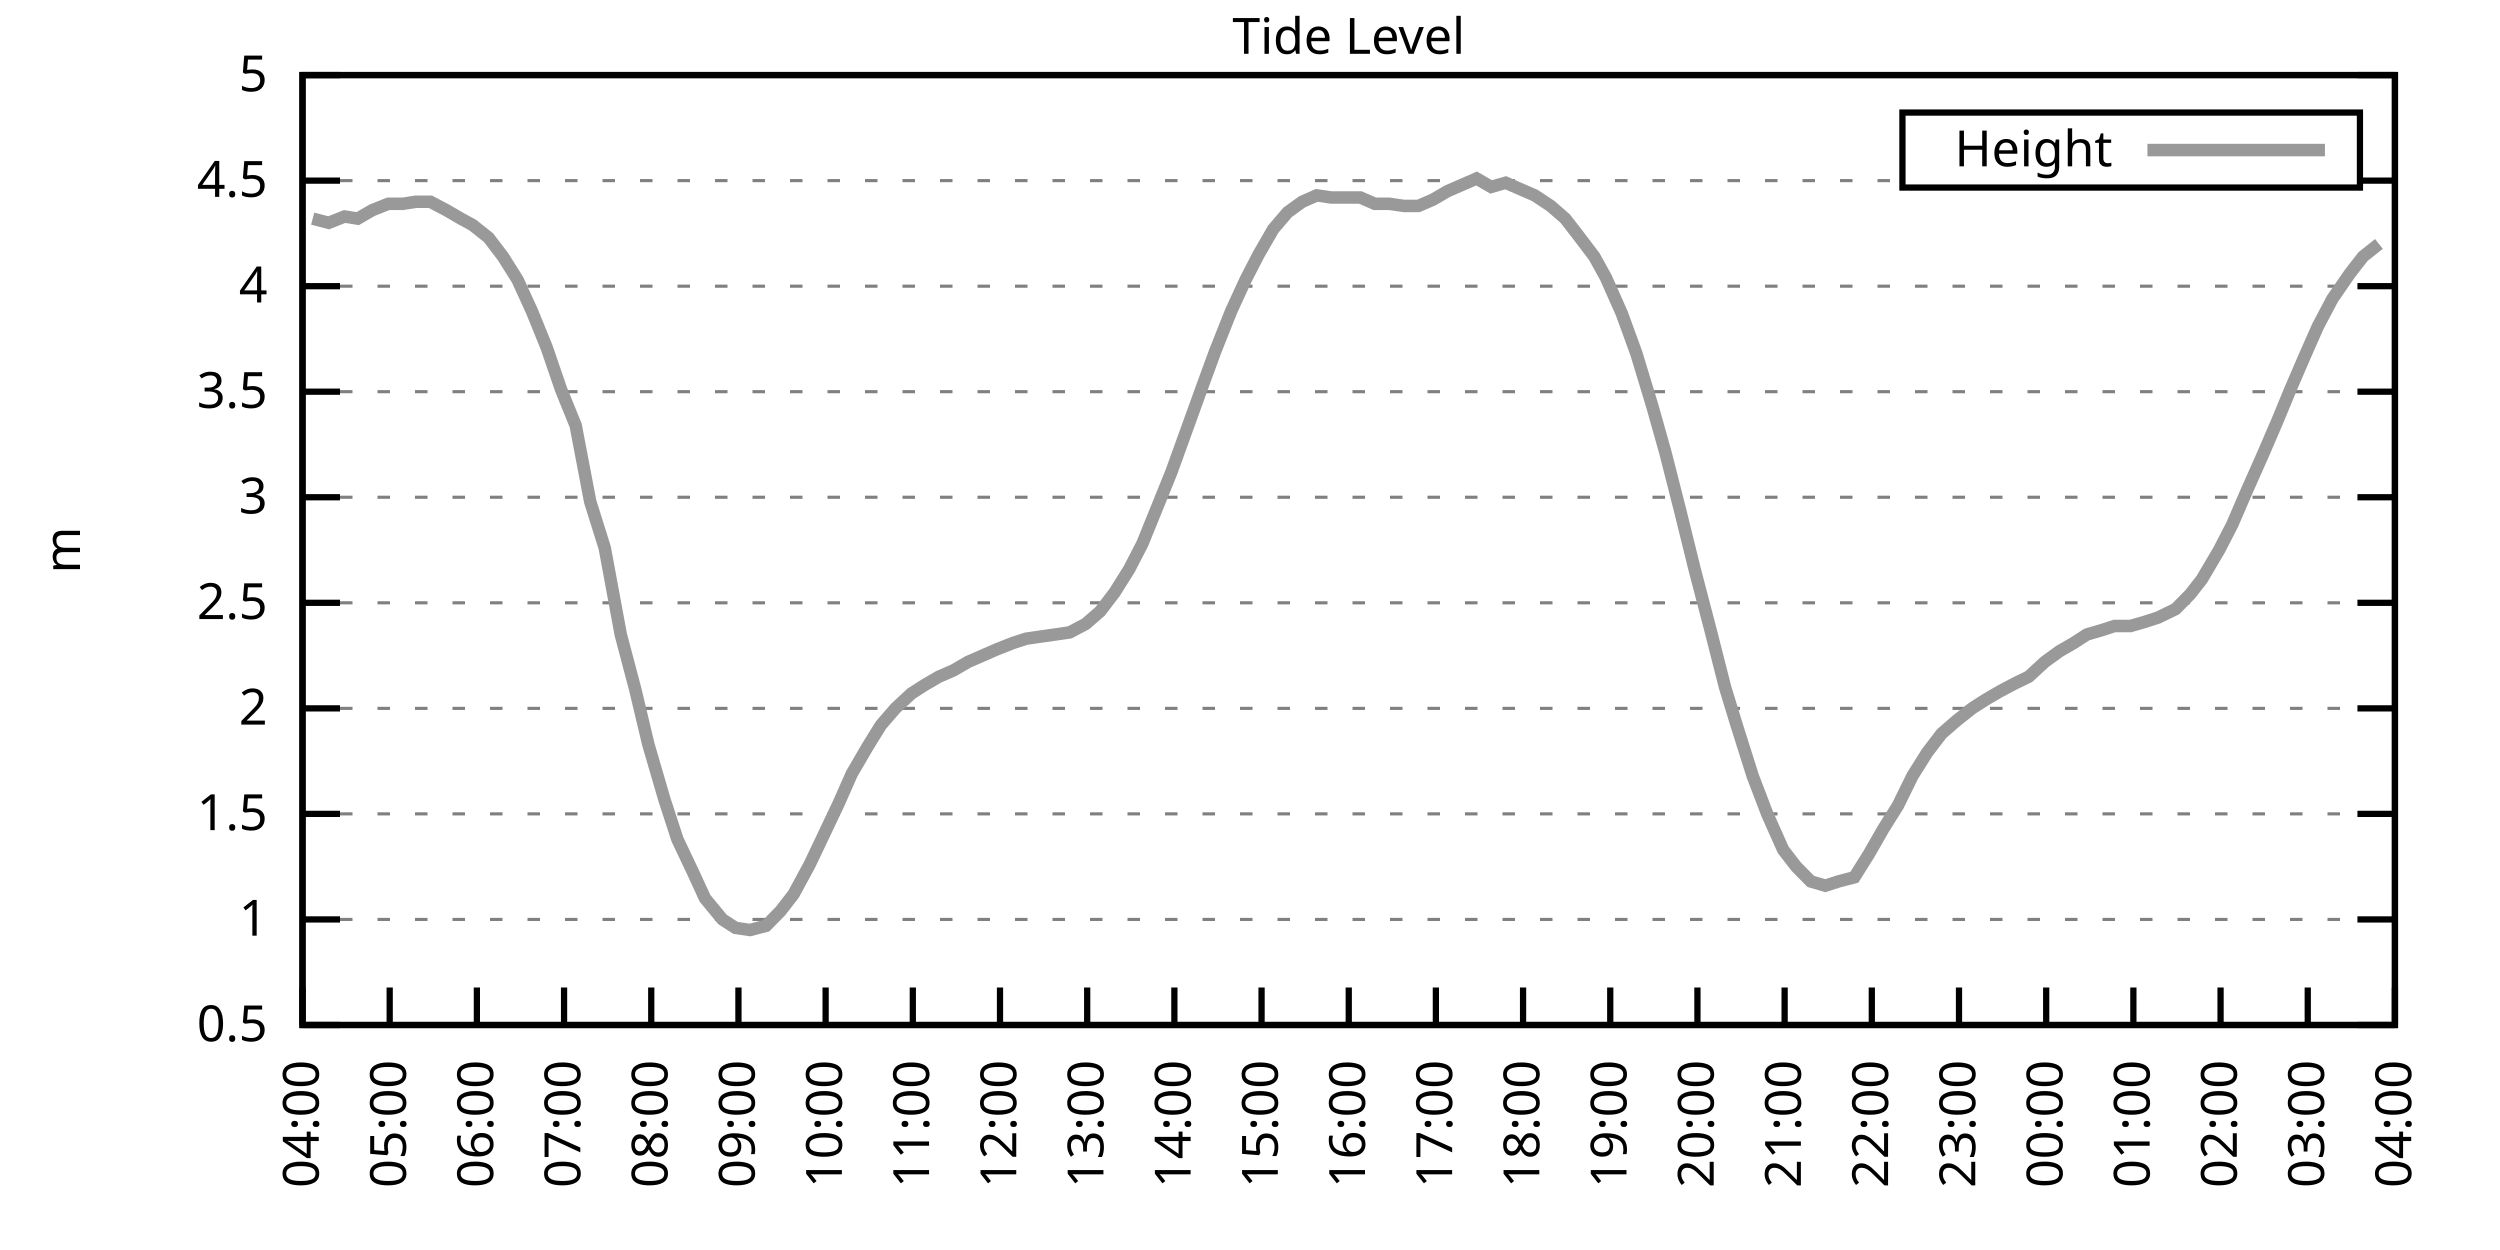
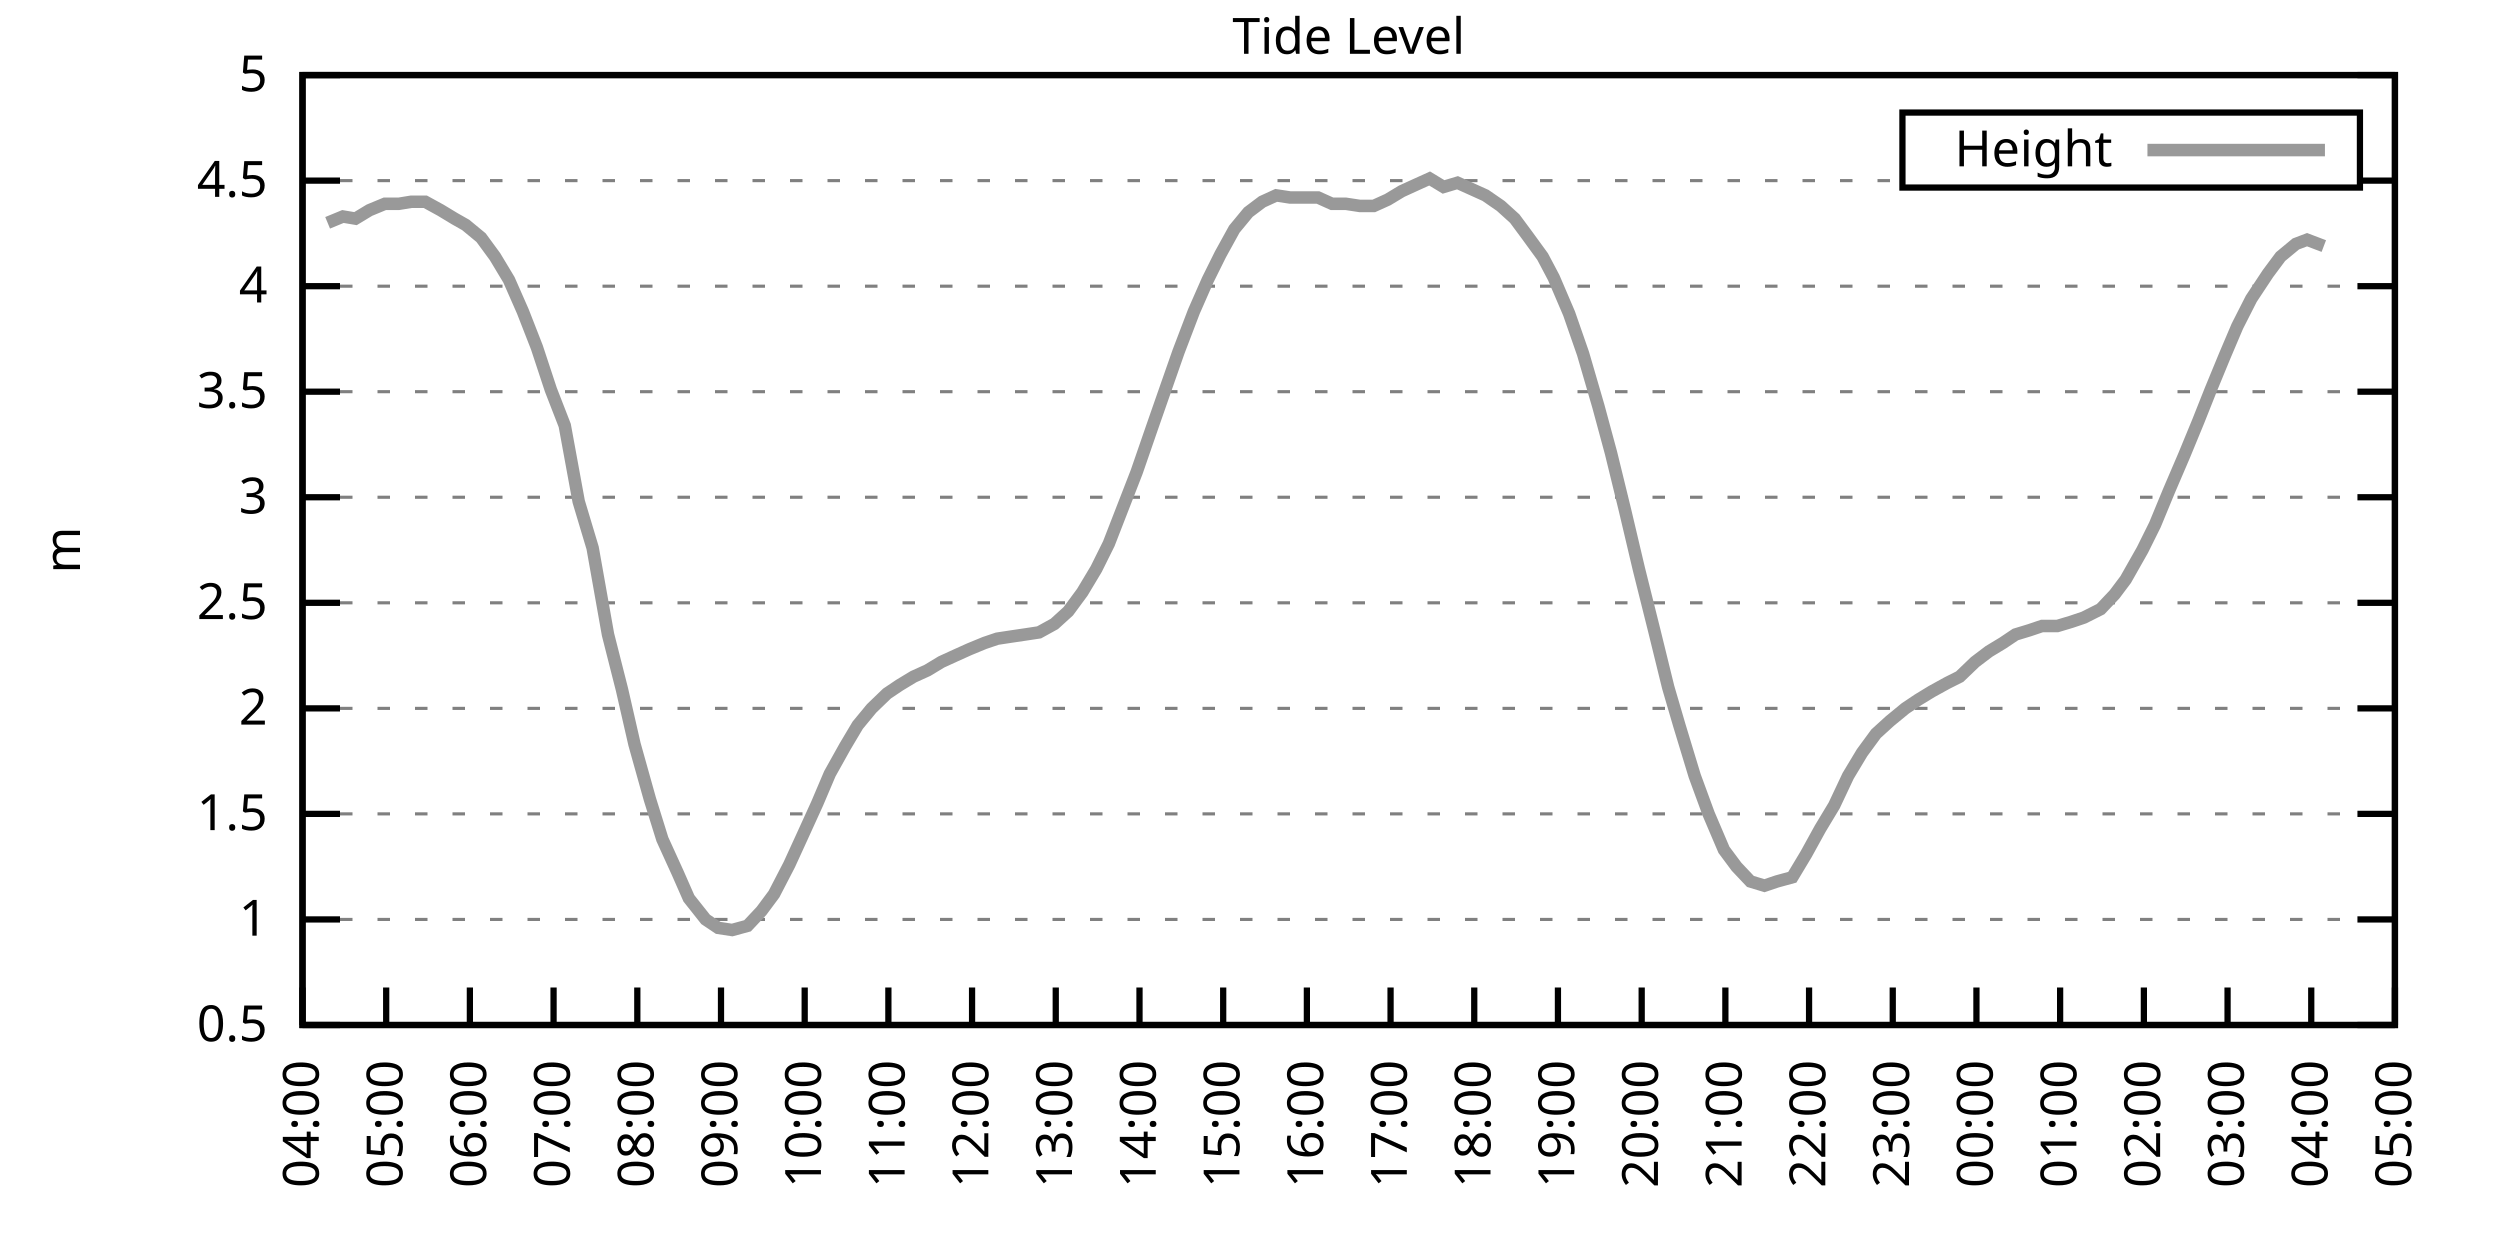
<svg xmlns="http://www.w3.org/2000/svg" xmlns:xlink="http://www.w3.org/1999/xlink" width="400" height="200" viewBox="0 0 400 200">
  <g id="gnuplot_canvas">
    <rect x="0" y="0" width="400" height="200" fill="none" />
    <defs>
      <circle id="gpDot" r="0.5" stroke-width="0.5" stroke="currentColor" />
      <path id="gpPt0" stroke-width="0.333" stroke="currentColor" d="M-1,0 h2 M0,-1 v2" />
      <path id="gpPt1" stroke-width="0.333" stroke="currentColor" d="M-1,-1 L1,1 M1,-1 L-1,1" />
      <path id="gpPt2" stroke-width="0.333" stroke="currentColor" d="M-1,0 L1,0 M0,-1 L0,1 M-1,-1 L1,1 M-1,1 L1,-1" />
      <rect id="gpPt3" stroke-width="0.333" stroke="currentColor" x="-1" y="-1" width="2" height="2" />
      <rect id="gpPt4" stroke-width="0.333" stroke="currentColor" fill="currentColor" x="-1" y="-1" width="2" height="2" />
      <circle id="gpPt5" stroke-width="0.333" stroke="currentColor" cx="0" cy="0" r="1" />
      <use xlink:href="#gpPt5" id="gpPt6" fill="currentColor" stroke="none" />
      <path id="gpPt7" stroke-width="0.333" stroke="currentColor" d="M0,-1.33 L-1.33,0.67 L1.33,0.67 z" />
      <use xlink:href="#gpPt7" id="gpPt8" fill="currentColor" stroke="none" />
      <use xlink:href="#gpPt7" id="gpPt9" stroke="currentColor" transform="rotate(180)" />
      <use xlink:href="#gpPt9" id="gpPt10" fill="currentColor" stroke="none" />
      <use xlink:href="#gpPt3" id="gpPt11" stroke="currentColor" transform="rotate(45)" />
      <use xlink:href="#gpPt11" id="gpPt12" fill="currentColor" stroke="none" />
      <path id="gpPt13" stroke-width="0.333" stroke="currentColor" d="M0,1.330 L1.265,0.411 L0.782,-1.067 L-0.782,-1.076 L-1.265,0.411 z" />
      <use xlink:href="#gpPt13" id="gpPt14" fill="currentColor" stroke="none" />
      <filter id="textbox" filterUnits="objectBoundingBox" x="0" y="0" height="1" width="1">
        <feFlood flood-color="white" flood-opacity="1" result="bgnd" />
        <feComposite in="SourceGraphic" in2="bgnd" operator="atop" />
      </filter>
      <filter id="greybox" filterUnits="objectBoundingBox" x="0" y="0" height="1" width="1">
        <feFlood flood-color="lightgrey" flood-opacity="1" result="grey" />
        <feComposite in="SourceGraphic" in2="grey" operator="atop" />
      </filter>
    </defs>
    <g fill="none" color="white" stroke="currentColor" stroke-width="1.00" stroke-linecap="butt" stroke-linejoin="miter">
</g>
    <g fill="none" color="black" stroke="currentColor" stroke-width="1.00" stroke-linecap="butt" stroke-linejoin="miter">
      <g stroke="none" shape-rendering="crispEdges">
        <polygon fill="rgb(255, 255, 255)" points="48.40,164.00 383.18,164.00 383.18,12.02 48.40,12.02 " />
      </g>
    </g>
    <g fill="none" color="black" stroke="currentColor" stroke-width="1.00" stroke-linecap="butt" stroke-linejoin="miter">
</g>
    <g fill="none" color="black" stroke="black" stroke-width="0.50" stroke-linecap="butt" stroke-linejoin="miter">
</g>
    <g fill="none" color="gray" stroke="currentColor" stroke-width="0.50" stroke-linecap="butt" stroke-linejoin="miter">
      <path stroke="gray" stroke-dasharray="2,4" class="gridline" d="M48.40,164.00 L383.19,164.00  " />
    </g>
    <g fill="none" color="gray" stroke="gray" stroke-width="1.00" stroke-linecap="butt" stroke-linejoin="miter">
</g>
    <g fill="none" color="black" stroke="currentColor" stroke-width="1.00" stroke-linecap="butt" stroke-linejoin="miter">
      <path stroke="black" d="M48.40,164.00 L54.40,164.00 M383.19,164.00 L377.19,164.00  " />
      <g transform="translate(42.80,166.60)" stroke="none" fill="black" font-family="Sans" font-size="8.00" text-anchor="end">
        <text>
          <tspan font-family="Sans"> 0.5</tspan>
        </text>
      </g>
    </g>
    <g fill="none" color="black" stroke="currentColor" stroke-width="1.00" stroke-linecap="butt" stroke-linejoin="miter">
</g>
    <g fill="none" color="black" stroke="black" stroke-width="0.50" stroke-linecap="butt" stroke-linejoin="miter">
</g>
    <g fill="none" color="gray" stroke="currentColor" stroke-width="0.50" stroke-linecap="butt" stroke-linejoin="miter">
      <path stroke="gray" stroke-dasharray="2,4" class="gridline" d="M48.40,147.11 L383.19,147.11  " />
    </g>
    <g fill="none" color="gray" stroke="gray" stroke-width="1.00" stroke-linecap="butt" stroke-linejoin="miter">
</g>
    <g fill="none" color="black" stroke="currentColor" stroke-width="1.00" stroke-linecap="butt" stroke-linejoin="miter">
      <path stroke="black" d="M48.40,147.11 L54.40,147.11 M383.19,147.11 L377.19,147.11  " />
      <g transform="translate(42.80,149.71)" stroke="none" fill="black" font-family="Sans" font-size="8.00" text-anchor="end">
        <text>
          <tspan font-family="Sans"> 1</tspan>
        </text>
      </g>
    </g>
    <g fill="none" color="black" stroke="currentColor" stroke-width="1.00" stroke-linecap="butt" stroke-linejoin="miter">
</g>
    <g fill="none" color="black" stroke="black" stroke-width="0.50" stroke-linecap="butt" stroke-linejoin="miter">
</g>
    <g fill="none" color="gray" stroke="currentColor" stroke-width="0.50" stroke-linecap="butt" stroke-linejoin="miter">
      <path stroke="gray" stroke-dasharray="2,4" class="gridline" d="M48.40,130.22 L383.19,130.22  " />
    </g>
    <g fill="none" color="gray" stroke="gray" stroke-width="1.00" stroke-linecap="butt" stroke-linejoin="miter">
</g>
    <g fill="none" color="black" stroke="currentColor" stroke-width="1.00" stroke-linecap="butt" stroke-linejoin="miter">
      <path stroke="black" d="M48.40,130.22 L54.40,130.22 M383.19,130.22 L377.19,130.22  " />
      <g transform="translate(42.80,132.82)" stroke="none" fill="black" font-family="Sans" font-size="8.00" text-anchor="end">
        <text>
          <tspan font-family="Sans"> 1.5</tspan>
        </text>
      </g>
    </g>
    <g fill="none" color="black" stroke="currentColor" stroke-width="1.00" stroke-linecap="butt" stroke-linejoin="miter">
</g>
    <g fill="none" color="black" stroke="black" stroke-width="0.50" stroke-linecap="butt" stroke-linejoin="miter">
</g>
    <g fill="none" color="gray" stroke="currentColor" stroke-width="0.50" stroke-linecap="butt" stroke-linejoin="miter">
      <path stroke="gray" stroke-dasharray="2,4" class="gridline" d="M48.40,113.34 L383.19,113.34  " />
    </g>
    <g fill="none" color="gray" stroke="gray" stroke-width="1.00" stroke-linecap="butt" stroke-linejoin="miter">
</g>
    <g fill="none" color="black" stroke="currentColor" stroke-width="1.00" stroke-linecap="butt" stroke-linejoin="miter">
      <path stroke="black" d="M48.40,113.34 L54.40,113.34 M383.19,113.34 L377.19,113.34  " />
      <g transform="translate(42.80,115.94)" stroke="none" fill="black" font-family="Sans" font-size="8.00" text-anchor="end">
        <text>
          <tspan font-family="Sans"> 2</tspan>
        </text>
      </g>
    </g>
    <g fill="none" color="black" stroke="currentColor" stroke-width="1.00" stroke-linecap="butt" stroke-linejoin="miter">
</g>
    <g fill="none" color="black" stroke="black" stroke-width="0.50" stroke-linecap="butt" stroke-linejoin="miter">
</g>
    <g fill="none" color="gray" stroke="currentColor" stroke-width="0.50" stroke-linecap="butt" stroke-linejoin="miter">
      <path stroke="gray" stroke-dasharray="2,4" class="gridline" d="M48.40,96.45 L383.19,96.45  " />
    </g>
    <g fill="none" color="gray" stroke="gray" stroke-width="1.00" stroke-linecap="butt" stroke-linejoin="miter">
</g>
    <g fill="none" color="black" stroke="currentColor" stroke-width="1.00" stroke-linecap="butt" stroke-linejoin="miter">
      <path stroke="black" d="M48.40,96.45 L54.40,96.45 M383.19,96.45 L377.19,96.45  " />
      <g transform="translate(42.80,99.05)" stroke="none" fill="black" font-family="Sans" font-size="8.00" text-anchor="end">
        <text>
          <tspan font-family="Sans"> 2.5</tspan>
        </text>
      </g>
    </g>
    <g fill="none" color="black" stroke="currentColor" stroke-width="1.00" stroke-linecap="butt" stroke-linejoin="miter">
</g>
    <g fill="none" color="black" stroke="black" stroke-width="0.50" stroke-linecap="butt" stroke-linejoin="miter">
</g>
    <g fill="none" color="gray" stroke="currentColor" stroke-width="0.50" stroke-linecap="butt" stroke-linejoin="miter">
      <path stroke="gray" stroke-dasharray="2,4" class="gridline" d="M48.40,79.56 L383.19,79.56  " />
    </g>
    <g fill="none" color="gray" stroke="gray" stroke-width="1.00" stroke-linecap="butt" stroke-linejoin="miter">
</g>
    <g fill="none" color="black" stroke="currentColor" stroke-width="1.00" stroke-linecap="butt" stroke-linejoin="miter">
      <path stroke="black" d="M48.40,79.56 L54.40,79.56 M383.19,79.56 L377.19,79.56  " />
      <g transform="translate(42.80,82.16)" stroke="none" fill="black" font-family="Sans" font-size="8.00" text-anchor="end">
        <text>
          <tspan font-family="Sans"> 3</tspan>
        </text>
      </g>
    </g>
    <g fill="none" color="black" stroke="currentColor" stroke-width="1.00" stroke-linecap="butt" stroke-linejoin="miter">
</g>
    <g fill="none" color="black" stroke="black" stroke-width="0.50" stroke-linecap="butt" stroke-linejoin="miter">
</g>
    <g fill="none" color="gray" stroke="currentColor" stroke-width="0.50" stroke-linecap="butt" stroke-linejoin="miter">
      <path stroke="gray" stroke-dasharray="2,4" class="gridline" d="M48.40,62.67 L383.19,62.67  " />
    </g>
    <g fill="none" color="gray" stroke="gray" stroke-width="1.00" stroke-linecap="butt" stroke-linejoin="miter">
</g>
    <g fill="none" color="black" stroke="currentColor" stroke-width="1.00" stroke-linecap="butt" stroke-linejoin="miter">
      <path stroke="black" d="M48.40,62.67 L54.40,62.67 M383.19,62.67 L377.19,62.67  " />
      <g transform="translate(42.80,65.27)" stroke="none" fill="black" font-family="Sans" font-size="8.00" text-anchor="end">
        <text>
          <tspan font-family="Sans"> 3.5</tspan>
        </text>
      </g>
    </g>
    <g fill="none" color="black" stroke="currentColor" stroke-width="1.00" stroke-linecap="butt" stroke-linejoin="miter">
</g>
    <g fill="none" color="black" stroke="black" stroke-width="0.50" stroke-linecap="butt" stroke-linejoin="miter">
</g>
    <g fill="none" color="gray" stroke="currentColor" stroke-width="0.50" stroke-linecap="butt" stroke-linejoin="miter">
      <path stroke="gray" stroke-dasharray="2,4" class="gridline" d="M48.40,45.79 L383.19,45.79  " />
    </g>
    <g fill="none" color="gray" stroke="gray" stroke-width="1.00" stroke-linecap="butt" stroke-linejoin="miter">
</g>
    <g fill="none" color="black" stroke="currentColor" stroke-width="1.00" stroke-linecap="butt" stroke-linejoin="miter">
      <path stroke="black" d="M48.40,45.79 L54.40,45.79 M383.19,45.79 L377.19,45.79  " />
      <g transform="translate(42.80,48.39)" stroke="none" fill="black" font-family="Sans" font-size="8.00" text-anchor="end">
        <text>
          <tspan font-family="Sans"> 4</tspan>
        </text>
      </g>
    </g>
    <g fill="none" color="black" stroke="currentColor" stroke-width="1.00" stroke-linecap="butt" stroke-linejoin="miter">
</g>
    <g fill="none" color="black" stroke="black" stroke-width="0.50" stroke-linecap="butt" stroke-linejoin="miter">
</g>
    <g fill="none" color="gray" stroke="currentColor" stroke-width="0.50" stroke-linecap="butt" stroke-linejoin="miter">
      <path stroke="gray" stroke-dasharray="2,4" class="gridline" d="M48.40,28.90 L304.39,28.90 M377.59,28.90 L383.19,28.90  " />
    </g>
    <g fill="none" color="gray" stroke="gray" stroke-width="1.00" stroke-linecap="butt" stroke-linejoin="miter">
</g>
    <g fill="none" color="black" stroke="currentColor" stroke-width="1.00" stroke-linecap="butt" stroke-linejoin="miter">
      <path stroke="black" d="M48.40,28.90 L54.40,28.90 M383.19,28.90 L377.19,28.90  " />
      <g transform="translate(42.80,31.50)" stroke="none" fill="black" font-family="Sans" font-size="8.00" text-anchor="end">
        <text>
          <tspan font-family="Sans"> 4.5</tspan>
        </text>
      </g>
    </g>
    <g fill="none" color="black" stroke="currentColor" stroke-width="1.00" stroke-linecap="butt" stroke-linejoin="miter">
</g>
    <g fill="none" color="black" stroke="black" stroke-width="0.50" stroke-linecap="butt" stroke-linejoin="miter">
</g>
    <g fill="none" color="gray" stroke="currentColor" stroke-width="0.50" stroke-linecap="butt" stroke-linejoin="miter">
      <path stroke="gray" stroke-dasharray="2,4" class="gridline" d="M48.40,12.01 L383.19,12.01  " />
    </g>
    <g fill="none" color="gray" stroke="gray" stroke-width="1.00" stroke-linecap="butt" stroke-linejoin="miter">
</g>
    <g fill="none" color="black" stroke="currentColor" stroke-width="1.00" stroke-linecap="butt" stroke-linejoin="miter">
      <path stroke="black" d="M48.40,12.01 L54.40,12.01 M383.19,12.01 L377.19,12.01  " />
      <g transform="translate(42.80,14.61)" stroke="none" fill="black" font-family="Sans" font-size="8.00" text-anchor="end">
        <text>
          <tspan font-family="Sans"> 5</tspan>
        </text>
      </g>
    </g>
    <g fill="none" color="black" stroke="currentColor" stroke-width="1.00" stroke-linecap="butt" stroke-linejoin="miter">
      <path stroke="black" d="M48.40,164.00 L48.40,158.00  " />
      <g transform="translate(51.00,169.60) rotate(270.00)" stroke="none" fill="black" font-family="Sans" font-size="8.00" text-anchor="end">
        <text>
          <tspan font-family="Sans">04:00</tspan>
        </text>
      </g>
    </g>
    <g fill="none" color="black" stroke="currentColor" stroke-width="1.00" stroke-linecap="butt" stroke-linejoin="miter">
-       <path stroke="black" d="M62.35,164.00 L62.35,158.00  " />
-       <g transform="translate(64.95,169.60) rotate(270.00)" stroke="none" fill="black" font-family="Sans" font-size="8.00" text-anchor="end">
+       <path stroke="black" d="M61.79,164.00 L61.79,158.00  " />
+       <g transform="translate(64.39,169.60) rotate(270.00)" stroke="none" fill="black" font-family="Sans" font-size="8.00" text-anchor="end">
        <text>
          <tspan font-family="Sans">05:00</tspan>
        </text>
      </g>
    </g>
    <g fill="none" color="black" stroke="currentColor" stroke-width="1.00" stroke-linecap="butt" stroke-linejoin="miter">
-       <path stroke="black" d="M76.30,164.00 L76.30,158.00  " />
-       <g transform="translate(78.90,169.60) rotate(270.00)" stroke="none" fill="black" font-family="Sans" font-size="8.00" text-anchor="end">
+       <path stroke="black" d="M75.18,164.00 L75.18,158.00  " />
+       <g transform="translate(77.78,169.60) rotate(270.00)" stroke="none" fill="black" font-family="Sans" font-size="8.00" text-anchor="end">
        <text>
          <tspan font-family="Sans">06:00</tspan>
        </text>
      </g>
    </g>
    <g fill="none" color="black" stroke="currentColor" stroke-width="1.00" stroke-linecap="butt" stroke-linejoin="miter">
-       <path stroke="black" d="M90.25,164.00 L90.25,158.00  " />
-       <g transform="translate(92.85,169.60) rotate(270.00)" stroke="none" fill="black" font-family="Sans" font-size="8.00" text-anchor="end">
+       <path stroke="black" d="M88.57,164.00 L88.57,158.00  " />
+       <g transform="translate(91.17,169.60) rotate(270.00)" stroke="none" fill="black" font-family="Sans" font-size="8.00" text-anchor="end">
        <text>
          <tspan font-family="Sans">07:00</tspan>
        </text>
      </g>
    </g>
    <g fill="none" color="black" stroke="currentColor" stroke-width="1.00" stroke-linecap="butt" stroke-linejoin="miter">
-       <path stroke="black" d="M104.20,164.00 L104.20,158.00  " />
-       <g transform="translate(106.80,169.60) rotate(270.00)" stroke="none" fill="black" font-family="Sans" font-size="8.00" text-anchor="end">
+       <path stroke="black" d="M101.97,164.00 L101.97,158.00  " />
+       <g transform="translate(104.57,169.60) rotate(270.00)" stroke="none" fill="black" font-family="Sans" font-size="8.00" text-anchor="end">
        <text>
          <tspan font-family="Sans">08:00</tspan>
        </text>
      </g>
    </g>
    <g fill="none" color="black" stroke="currentColor" stroke-width="1.00" stroke-linecap="butt" stroke-linejoin="miter">
-       <path stroke="black" d="M118.15,164.00 L118.15,158.00  " />
-       <g transform="translate(120.75,169.60) rotate(270.00)" stroke="none" fill="black" font-family="Sans" font-size="8.00" text-anchor="end">
+       <path stroke="black" d="M115.36,164.00 L115.36,158.00  " />
+       <g transform="translate(117.96,169.60) rotate(270.00)" stroke="none" fill="black" font-family="Sans" font-size="8.00" text-anchor="end">
        <text>
          <tspan font-family="Sans">09:00</tspan>
        </text>
      </g>
    </g>
    <g fill="none" color="black" stroke="currentColor" stroke-width="1.00" stroke-linecap="butt" stroke-linejoin="miter">
-       <path stroke="black" d="M132.10,164.00 L132.10,158.00  " />
-       <g transform="translate(134.70,169.60) rotate(270.00)" stroke="none" fill="black" font-family="Sans" font-size="8.00" text-anchor="end">
+       <path stroke="black" d="M128.75,164.00 L128.75,158.00  " />
+       <g transform="translate(131.35,169.60) rotate(270.00)" stroke="none" fill="black" font-family="Sans" font-size="8.00" text-anchor="end">
        <text>
          <tspan font-family="Sans">10:00</tspan>
        </text>
      </g>
    </g>
    <g fill="none" color="black" stroke="currentColor" stroke-width="1.00" stroke-linecap="butt" stroke-linejoin="miter">
-       <path stroke="black" d="M146.05,164.00 L146.05,158.00  " />
-       <g transform="translate(148.65,169.60) rotate(270.00)" stroke="none" fill="black" font-family="Sans" font-size="8.00" text-anchor="end">
+       <path stroke="black" d="M142.14,164.00 L142.14,158.00  " />
+       <g transform="translate(144.74,169.60) rotate(270.00)" stroke="none" fill="black" font-family="Sans" font-size="8.00" text-anchor="end">
        <text>
          <tspan font-family="Sans">11:00</tspan>
        </text>
      </g>
    </g>
    <g fill="none" color="black" stroke="currentColor" stroke-width="1.00" stroke-linecap="butt" stroke-linejoin="miter">
-       <path stroke="black" d="M160.00,164.00 L160.00,158.00  " />
-       <g transform="translate(162.60,169.60) rotate(270.00)" stroke="none" fill="black" font-family="Sans" font-size="8.00" text-anchor="end">
+       <path stroke="black" d="M155.53,164.00 L155.53,158.00  " />
+       <g transform="translate(158.13,169.60) rotate(270.00)" stroke="none" fill="black" font-family="Sans" font-size="8.00" text-anchor="end">
        <text>
          <tspan font-family="Sans">12:00</tspan>
        </text>
      </g>
    </g>
    <g fill="none" color="black" stroke="currentColor" stroke-width="1.00" stroke-linecap="butt" stroke-linejoin="miter">
-       <path stroke="black" d="M173.95,164.00 L173.95,158.00  " />
-       <g transform="translate(176.55,169.60) rotate(270.00)" stroke="none" fill="black" font-family="Sans" font-size="8.00" text-anchor="end">
+       <path stroke="black" d="M168.92,164.00 L168.92,158.00  " />
+       <g transform="translate(171.52,169.60) rotate(270.00)" stroke="none" fill="black" font-family="Sans" font-size="8.00" text-anchor="end">
        <text>
          <tspan font-family="Sans">13:00</tspan>
        </text>
      </g>
    </g>
    <g fill="none" color="black" stroke="currentColor" stroke-width="1.00" stroke-linecap="butt" stroke-linejoin="miter">
-       <path stroke="black" d="M187.90,164.00 L187.90,158.00  " />
-       <g transform="translate(190.50,169.60) rotate(270.00)" stroke="none" fill="black" font-family="Sans" font-size="8.00" text-anchor="end">
+       <path stroke="black" d="M182.32,164.00 L182.32,158.00  " />
+       <g transform="translate(184.92,169.60) rotate(270.00)" stroke="none" fill="black" font-family="Sans" font-size="8.00" text-anchor="end">
        <text>
          <tspan font-family="Sans">14:00</tspan>
        </text>
      </g>
    </g>
    <g fill="none" color="black" stroke="currentColor" stroke-width="1.00" stroke-linecap="butt" stroke-linejoin="miter">
-       <path stroke="black" d="M201.85,164.00 L201.85,158.00  " />
-       <g transform="translate(204.45,169.60) rotate(270.00)" stroke="none" fill="black" font-family="Sans" font-size="8.00" text-anchor="end">
+       <path stroke="black" d="M195.71,164.00 L195.71,158.00  " />
+       <g transform="translate(198.31,169.60) rotate(270.00)" stroke="none" fill="black" font-family="Sans" font-size="8.00" text-anchor="end">
        <text>
          <tspan font-family="Sans">15:00</tspan>
        </text>
      </g>
    </g>
    <g fill="none" color="black" stroke="currentColor" stroke-width="1.00" stroke-linecap="butt" stroke-linejoin="miter">
-       <path stroke="black" d="M215.80,164.00 L215.80,158.00  " />
-       <g transform="translate(218.40,169.60) rotate(270.00)" stroke="none" fill="black" font-family="Sans" font-size="8.00" text-anchor="end">
+       <path stroke="black" d="M209.10,164.00 L209.10,158.00  " />
+       <g transform="translate(211.70,169.60) rotate(270.00)" stroke="none" fill="black" font-family="Sans" font-size="8.00" text-anchor="end">
        <text>
          <tspan font-family="Sans">16:00</tspan>
        </text>
      </g>
    </g>
    <g fill="none" color="black" stroke="currentColor" stroke-width="1.00" stroke-linecap="butt" stroke-linejoin="miter">
-       <path stroke="black" d="M229.74,164.00 L229.74,158.00  " />
-       <g transform="translate(232.34,169.60) rotate(270.00)" stroke="none" fill="black" font-family="Sans" font-size="8.00" text-anchor="end">
+       <path stroke="black" d="M222.49,164.00 L222.49,158.00  " />
+       <g transform="translate(225.09,169.60) rotate(270.00)" stroke="none" fill="black" font-family="Sans" font-size="8.00" text-anchor="end">
        <text>
          <tspan font-family="Sans">17:00</tspan>
        </text>
      </g>
    </g>
    <g fill="none" color="black" stroke="currentColor" stroke-width="1.00" stroke-linecap="butt" stroke-linejoin="miter">
-       <path stroke="black" d="M243.69,164.00 L243.69,158.00  " />
-       <g transform="translate(246.29,169.60) rotate(270.00)" stroke="none" fill="black" font-family="Sans" font-size="8.00" text-anchor="end">
+       <path stroke="black" d="M235.88,164.00 L235.88,158.00  " />
+       <g transform="translate(238.48,169.60) rotate(270.00)" stroke="none" fill="black" font-family="Sans" font-size="8.00" text-anchor="end">
        <text>
          <tspan font-family="Sans">18:00</tspan>
        </text>
      </g>
    </g>
    <g fill="none" color="black" stroke="currentColor" stroke-width="1.00" stroke-linecap="butt" stroke-linejoin="miter">
-       <path stroke="black" d="M257.64,164.00 L257.64,158.00  " />
-       <g transform="translate(260.24,169.60) rotate(270.00)" stroke="none" fill="black" font-family="Sans" font-size="8.00" text-anchor="end">
+       <path stroke="black" d="M249.27,164.00 L249.27,158.00  " />
+       <g transform="translate(251.87,169.60) rotate(270.00)" stroke="none" fill="black" font-family="Sans" font-size="8.00" text-anchor="end">
        <text>
          <tspan font-family="Sans">19:00</tspan>
        </text>
      </g>
    </g>
    <g fill="none" color="black" stroke="currentColor" stroke-width="1.00" stroke-linecap="butt" stroke-linejoin="miter">
-       <path stroke="black" d="M271.59,164.00 L271.59,158.00  " />
-       <g transform="translate(274.19,169.60) rotate(270.00)" stroke="none" fill="black" font-family="Sans" font-size="8.00" text-anchor="end">
+       <path stroke="black" d="M262.67,164.00 L262.67,158.00  " />
+       <g transform="translate(265.27,169.60) rotate(270.00)" stroke="none" fill="black" font-family="Sans" font-size="8.00" text-anchor="end">
        <text>
          <tspan font-family="Sans">20:00</tspan>
        </text>
      </g>
    </g>
    <g fill="none" color="black" stroke="currentColor" stroke-width="1.00" stroke-linecap="butt" stroke-linejoin="miter">
-       <path stroke="black" d="M285.54,164.00 L285.54,158.00  " />
-       <g transform="translate(288.14,169.60) rotate(270.00)" stroke="none" fill="black" font-family="Sans" font-size="8.00" text-anchor="end">
+       <path stroke="black" d="M276.06,164.00 L276.06,158.00  " />
+       <g transform="translate(278.66,169.60) rotate(270.00)" stroke="none" fill="black" font-family="Sans" font-size="8.00" text-anchor="end">
        <text>
          <tspan font-family="Sans">21:00</tspan>
        </text>
      </g>
    </g>
    <g fill="none" color="black" stroke="currentColor" stroke-width="1.00" stroke-linecap="butt" stroke-linejoin="miter">
-       <path stroke="black" d="M299.49,164.00 L299.49,158.00  " />
-       <g transform="translate(302.09,169.60) rotate(270.00)" stroke="none" fill="black" font-family="Sans" font-size="8.00" text-anchor="end">
+       <path stroke="black" d="M289.45,164.00 L289.45,158.00  " />
+       <g transform="translate(292.05,169.60) rotate(270.00)" stroke="none" fill="black" font-family="Sans" font-size="8.00" text-anchor="end">
        <text>
          <tspan font-family="Sans">22:00</tspan>
        </text>
      </g>
    </g>
    <g fill="none" color="black" stroke="currentColor" stroke-width="1.00" stroke-linecap="butt" stroke-linejoin="miter">
-       <path stroke="black" d="M313.44,164.00 L313.44,158.00  " />
-       <g transform="translate(316.04,169.60) rotate(270.00)" stroke="none" fill="black" font-family="Sans" font-size="8.00" text-anchor="end">
+       <path stroke="black" d="M302.84,164.00 L302.84,158.00  " />
+       <g transform="translate(305.44,169.60) rotate(270.00)" stroke="none" fill="black" font-family="Sans" font-size="8.00" text-anchor="end">
        <text>
          <tspan font-family="Sans">23:00</tspan>
        </text>
      </g>
    </g>
    <g fill="none" color="black" stroke="currentColor" stroke-width="1.00" stroke-linecap="butt" stroke-linejoin="miter">
-       <path stroke="black" d="M327.39,164.00 L327.39,158.00  " />
-       <g transform="translate(329.99,169.60) rotate(270.00)" stroke="none" fill="black" font-family="Sans" font-size="8.00" text-anchor="end">
+       <path stroke="black" d="M316.23,164.00 L316.23,158.00  " />
+       <g transform="translate(318.83,169.60) rotate(270.00)" stroke="none" fill="black" font-family="Sans" font-size="8.00" text-anchor="end">
        <text>
          <tspan font-family="Sans">00:00</tspan>
        </text>
      </g>
    </g>
    <g fill="none" color="black" stroke="currentColor" stroke-width="1.00" stroke-linecap="butt" stroke-linejoin="miter">
-       <path stroke="black" d="M341.34,164.00 L341.34,158.00  " />
-       <g transform="translate(343.94,169.60) rotate(270.00)" stroke="none" fill="black" font-family="Sans" font-size="8.00" text-anchor="end">
+       <path stroke="black" d="M329.62,164.00 L329.62,158.00  " />
+       <g transform="translate(332.22,169.60) rotate(270.00)" stroke="none" fill="black" font-family="Sans" font-size="8.00" text-anchor="end">
        <text>
          <tspan font-family="Sans">01:00</tspan>
        </text>
      </g>
    </g>
    <g fill="none" color="black" stroke="currentColor" stroke-width="1.00" stroke-linecap="butt" stroke-linejoin="miter">
-       <path stroke="black" d="M355.29,164.00 L355.29,158.00  " />
-       <g transform="translate(357.89,169.60) rotate(270.00)" stroke="none" fill="black" font-family="Sans" font-size="8.00" text-anchor="end">
+       <path stroke="black" d="M343.02,164.00 L343.02,158.00  " />
+       <g transform="translate(345.62,169.60) rotate(270.00)" stroke="none" fill="black" font-family="Sans" font-size="8.00" text-anchor="end">
        <text>
          <tspan font-family="Sans">02:00</tspan>
        </text>
      </g>
    </g>
    <g fill="none" color="black" stroke="currentColor" stroke-width="1.00" stroke-linecap="butt" stroke-linejoin="miter">
-       <path stroke="black" d="M369.24,164.00 L369.24,158.00  " />
-       <g transform="translate(371.84,169.60) rotate(270.00)" stroke="none" fill="black" font-family="Sans" font-size="8.00" text-anchor="end">
+       <path stroke="black" d="M356.41,164.00 L356.41,158.00  " />
+       <g transform="translate(359.01,169.60) rotate(270.00)" stroke="none" fill="black" font-family="Sans" font-size="8.00" text-anchor="end">
        <text>
          <tspan font-family="Sans">03:00</tspan>
+         </text>
+       </g>
+     </g>
+     <g fill="none" color="black" stroke="currentColor" stroke-width="1.00" stroke-linecap="butt" stroke-linejoin="miter">
+       <path stroke="black" d="M369.80,164.00 L369.80,158.00  " />
+       <g transform="translate(372.40,169.60) rotate(270.00)" stroke="none" fill="black" font-family="Sans" font-size="8.00" text-anchor="end">
+         <text>
+           <tspan font-family="Sans">04:00</tspan>
        </text>
      </g>
    </g>
    <g fill="none" color="black" stroke="currentColor" stroke-width="1.00" stroke-linecap="butt" stroke-linejoin="miter">
      <path stroke="black" d="M383.19,164.00 L383.19,158.00  " />
      <g transform="translate(385.79,169.60) rotate(270.00)" stroke="none" fill="black" font-family="Sans" font-size="8.00" text-anchor="end">
        <text>
-           <tspan font-family="Sans">04:00</tspan>
+           <tspan font-family="Sans">05:00</tspan>
        </text>
      </g>
    </g>
    <g fill="none" color="black" stroke="currentColor" stroke-width="1.00" stroke-linecap="butt" stroke-linejoin="miter">
</g>
    <g fill="none" color="black" stroke="currentColor" stroke-width="1.00" stroke-linecap="butt" stroke-linejoin="miter">
      <path stroke="black" d="M48.40,12.01 L48.40,164.00 L383.19,164.00 L383.19,12.01 L48.40,12.01 Z  " />
    </g>
    <g fill="none" color="black" stroke="currentColor" stroke-width="1.00" stroke-linecap="butt" stroke-linejoin="miter">
</g>
    <g fill="none" color="black" stroke="currentColor" stroke-width="1.00" stroke-linecap="butt" stroke-linejoin="miter">
      <path stroke="black" d="M304.39,30.01 L304.39,18.01 L377.59,18.01 L377.59,30.01 L304.39,30.01 Z  " />
    </g>
    <g id="Tide_level_plot_1">
      <g fill="none" color="white" stroke="black" stroke-width="2.00" stroke-linecap="butt" stroke-linejoin="miter">
</g>
      <g fill="none" color="black" stroke="currentColor" stroke-width="2.00" stroke-linecap="butt" stroke-linejoin="miter">
        <g transform="translate(337.99,26.61)" stroke="none" fill="black" font-family="Sans" font-size="8.00" text-anchor="end">
          <text>
            <tspan font-family="Sans">Height</tspan>
          </text>
        </g>
      </g>
      <g fill="none" color="black" stroke="currentColor" stroke-width="2.00" stroke-linecap="butt" stroke-linejoin="miter">
-         <path stroke="rgb(153, 153, 153)" d="M343.59,24.01 L371.99,24.01 M50.03,34.98 L52.58,35.65 L55.14,34.64 L57.23,34.98 L59.56,33.63 L62.12,32.61   L64.44,32.61 L66.53,32.28 L68.86,32.28 L71.42,33.63 L73.74,34.98 L75.60,35.99 L78.16,38.02 L80.48,41.06   L82.81,44.77 L85.13,49.84 L87.46,55.58 L89.78,62.34 L92.11,68.08 L94.43,80.24 L96.76,87.67 L99.32,101.52   L101.64,110.30 L103.73,119.08 L106.29,127.86 L108.38,134.28 L110.94,139.68 L112.80,143.73 L115.59,147.11 L117.68,148.46   L120.01,148.80 L122.57,148.13 L124.89,145.76 L126.98,143.06 L129.54,138.33 L131.63,133.94 L134.19,128.54 L136.28,123.81   L138.84,119.42 L140.93,116.04 L143.26,113.34 L145.81,110.97 L147.91,109.62 L150.23,108.27 L152.56,107.26 L154.88,105.91   L157.21,104.89 L159.53,103.88 L162.09,102.87 L164.18,102.19 L166.51,101.85 L168.83,101.52 L171.16,101.18 L173.71,99.83   L176.04,97.80 L178.36,94.76 L180.69,91.04 L182.78,86.99 L185.11,81.25 L187.43,75.51 L189.99,68.42 L192.31,62.00   L194.41,56.26 L196.96,49.84 L199.29,44.77 L201.38,40.72 L203.71,36.67 L206.03,33.96 L208.36,32.28 L210.68,31.26   L213.01,31.60 L215.10,31.60 L217.65,31.60 L219.98,32.61 L222.30,32.61 L224.63,32.95 L226.95,32.95 L229.28,31.94   L231.60,30.59 L233.93,29.57 L236.25,28.56 L238.58,29.91 L240.90,29.24 L243.23,30.25 L245.55,31.26 L248.11,32.95   L250.44,34.98 L252.53,37.68 L255.09,41.06 L256.95,44.43 L259.50,50.18 L261.83,56.59 L264.39,65.04 L266.48,72.47   L268.80,81.59 L271.13,91.04 L273.69,100.84 L276.01,109.96 L277.87,116.04 L280.43,124.14 L282.75,130.22 L285.31,135.97   L287.40,138.67 L289.73,141.03 L292.05,141.71 L294.15,141.03 L296.70,140.36 L299.03,136.64 L301.35,132.59 L303.68,128.87   L306.00,124.14 L308.33,120.43 L310.65,117.39 L312.98,115.36 L315.53,113.34 L317.63,111.99 L319.95,110.63 L322.51,109.28   L324.60,108.27 L327.16,105.91 L329.48,104.22 L331.81,102.87 L333.90,101.52 L336.23,100.84 L338.32,100.16 L340.88,100.16   L343.20,99.49 L345.29,98.81 L348.08,97.46 L350.41,95.10 L352.27,92.73 L355.06,88.00 L357.15,83.95 L359.48,78.55   L362.03,72.81 L364.36,67.40 L366.45,62.34 L368.78,56.93 L370.87,52.20 L373.19,47.81 L375.98,43.76 L378.08,41.06   L380.63,39.03  " />
+         <path stroke="rgb(153, 153, 153)" d="M343.59,24.01 L371.99,24.01 M52.42,35.65 L54.87,34.64 L56.88,34.98 L59.11,33.63 L61.57,32.61 L63.80,32.61   L65.81,32.28 L68.04,32.28 L70.50,33.63 L72.73,34.98 L74.51,35.99 L76.97,38.02 L79.20,41.06 L81.43,44.77   L83.66,49.84 L85.90,55.58 L88.13,62.34 L90.36,68.08 L92.59,80.24 L94.82,87.67 L97.28,101.52 L99.51,110.30   L101.52,119.08 L103.98,127.86 L105.98,134.28 L108.44,139.68 L110.22,143.73 L112.90,147.11 L114.91,148.46 L117.14,148.80   L119.60,148.13 L121.83,145.76 L123.84,143.06 L126.29,138.33 L128.30,133.94 L130.76,128.54 L132.77,123.81 L135.22,119.42   L137.23,116.04 L139.46,113.34 L141.92,110.97 L143.93,109.62 L146.16,108.27 L148.39,107.26 L150.62,105.91 L152.85,104.89   L155.09,103.88 L157.54,102.87 L159.55,102.19 L161.78,101.85 L164.01,101.52 L166.25,101.18 L168.70,99.83 L170.93,97.80   L173.17,94.76 L175.40,91.04 L177.41,86.99 L179.64,81.25 L181.87,75.51 L184.32,68.42 L186.56,62.00 L188.57,56.26   L191.02,49.84 L193.25,44.77 L195.26,40.72 L197.49,36.67 L199.73,33.96 L201.96,32.28 L204.19,31.26 L206.42,31.60   L208.43,31.60 L210.88,31.60 L213.12,32.61 L215.35,32.61 L217.58,32.95 L219.81,32.95 L222.04,31.94 L224.28,30.59   L226.51,29.57 L228.74,28.56 L230.97,29.91 L233.20,29.24 L235.44,30.25 L237.67,31.26 L240.12,32.95 L242.36,34.98   L244.36,37.68 L246.82,41.06 L248.60,44.43 L251.06,50.18 L253.29,56.59 L255.75,65.04 L257.76,72.47 L259.99,81.59   L262.22,91.04 L264.67,100.84 L266.91,109.96 L268.69,116.04 L271.15,124.14 L273.38,130.22 L275.83,135.97 L277.84,138.67   L280.07,141.03 L282.31,141.71 L284.32,141.03 L286.77,140.36 L289.00,136.64 L291.23,132.59 L293.47,128.87 L295.70,124.14   L297.93,120.43 L300.16,117.39 L302.39,115.36 L304.85,113.34 L306.86,111.99 L309.09,110.63 L311.54,109.28 L313.55,108.27   L316.01,105.91 L318.24,104.22 L320.47,102.87 L322.48,101.52 L324.71,100.84 L326.72,100.16 L329.18,100.16 L331.41,99.49   L333.42,98.81 L336.10,97.46 L338.33,95.10 L340.11,92.73 L342.79,88.00 L344.80,83.95 L347.03,78.55 L349.49,72.81   L351.72,67.40 L353.73,62.34 L355.96,56.93 L357.97,52.20 L360.20,47.81 L362.88,43.76 L364.89,41.06 L367.34,39.03   L369.13,38.35 L371.81,39.37  " />
      </g>
    </g>
    <g fill="none" color="black" stroke="currentColor" stroke-width="2.00" stroke-linecap="butt" stroke-linejoin="miter">
</g>
    <g fill="none" color="black" stroke="black" stroke-width="1.00" stroke-linecap="butt" stroke-linejoin="miter">
</g>
    <g fill="none" color="black" stroke="currentColor" stroke-width="1.00" stroke-linecap="butt" stroke-linejoin="miter">
      <path stroke="black" d="M48.40,12.01 L48.40,164.00 L383.19,164.00 L383.19,12.01 L48.40,12.01 Z  " />
      <g transform="translate(12.80,88.01) rotate(270.00)" stroke="none" fill="black" font-family="Sans" font-size="8.00" text-anchor="middle">
        <text>
          <tspan font-family="Sans">m</tspan>
        </text>
      </g>
    </g>
    <g fill="none" color="black" stroke="currentColor" stroke-width="1.00" stroke-linecap="butt" stroke-linejoin="miter">
</g>
    <g fill="none" color="black" stroke="currentColor" stroke-width="1.00" stroke-linecap="butt" stroke-linejoin="miter">
      <g transform="translate(215.79,8.61)" stroke="none" fill="black" font-family="Sans" font-size="8.00" text-anchor="middle">
        <text>
          <tspan font-family="Sans">Tide Level</tspan>
        </text>
      </g>
    </g>
    <g fill="none" color="black" stroke="currentColor" stroke-width="1.00" stroke-linecap="butt" stroke-linejoin="miter">
</g>
  </g>
</svg>
